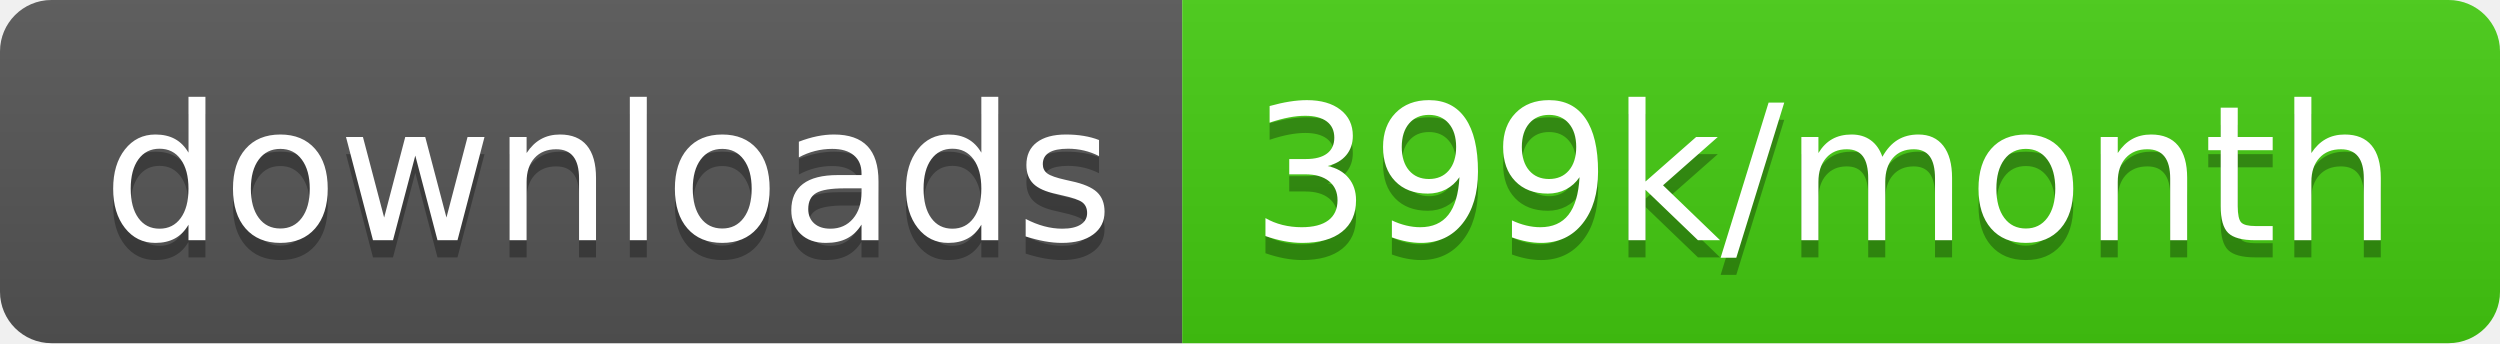
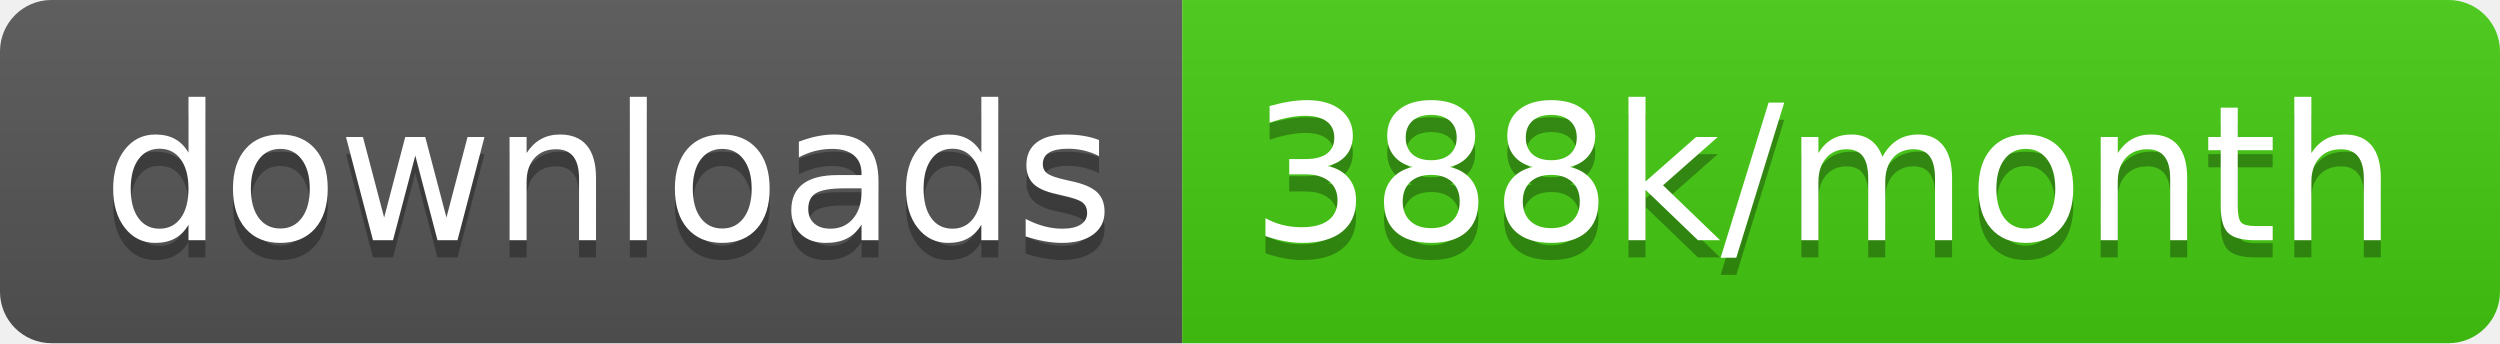
<svg xmlns="http://www.w3.org/2000/svg" width="145.7" height="20">
  <linearGradient id="smooth" x2="0" y2="100%">
    <stop offset="0" stop-color="#bbb" stop-opacity=".1" />
    <stop offset="1" stop-opacity=".1" />
  </linearGradient>
  <clipPath id="round">
    <rect width="145.7" height="20" rx="3" fill="#fff" />
  </clipPath>
  <g clip-path="url(#round)">
    <rect width="68.9" height="20" fill="#555" />
    <rect x="68.9" width="76.8" height="20" fill="#4c1" />
    <rect width="145.7" height="20" fill="url(#smooth)" />
  </g>
  <g fill="#fff" text-anchor="middle" font-family="DejaVu Sans,Verdana,Geneva,sans-serif" font-size="110">
    <text x="354.5" y="150" fill="#010101" fill-opacity=".3" transform="scale(0.1)" textLength="589.0" lengthAdjust="spacing">downloads</text>
    <text x="354.5" y="140" transform="scale(0.1)" textLength="589.0" lengthAdjust="spacing">downloads</text>
-     <text x="1063.0" y="150" fill="#010101" fill-opacity=".3" transform="scale(0.1)" textLength="668.0" lengthAdjust="spacing">399k/month</text>
-     <text x="1063.0" y="140" transform="scale(0.1)" textLength="668.0" lengthAdjust="spacing">399k/month</text>
+     <text x="1063.0" y="150" fill="#010101" fill-opacity=".3" transform="scale(0.1)" textLength="668.0" lengthAdjust="spacing">388k/month</text>
+     <text x="1063.0" y="140" transform="scale(0.1)" textLength="668.0" lengthAdjust="spacing">388k/month</text>
  </g>
</svg>
